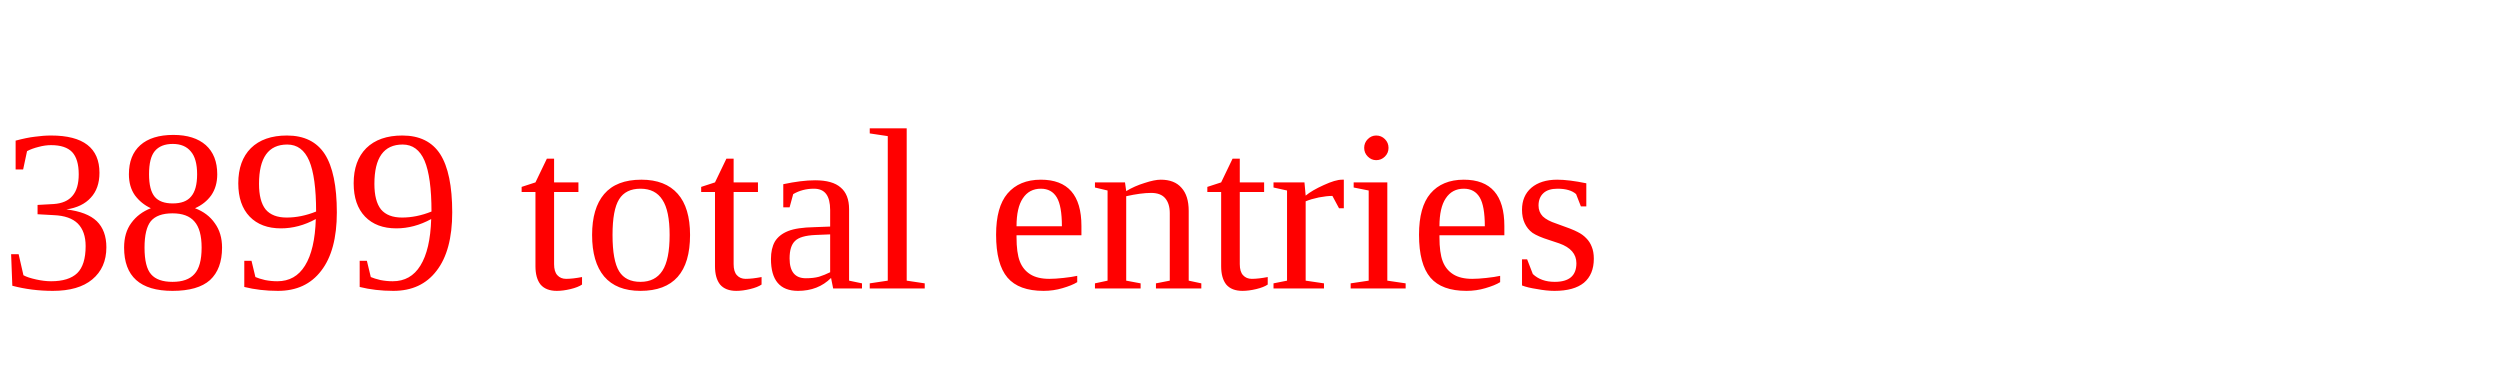
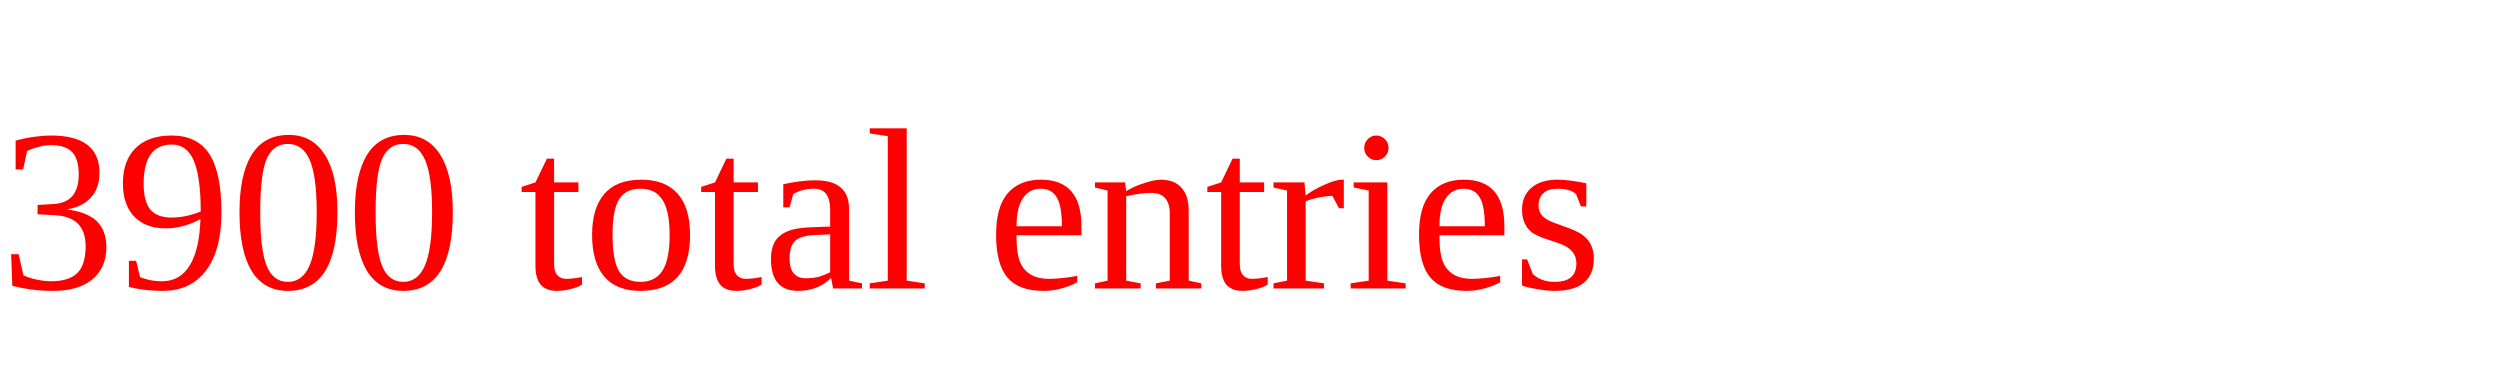
<svg xmlns="http://www.w3.org/2000/svg" height="20" width="130" version="1.1">
-   <text x="0" y="15" fill="red">3899 total entries</text>
+   <text x="0" y="15" fill="red">3900 total entries</text>
</svg>
